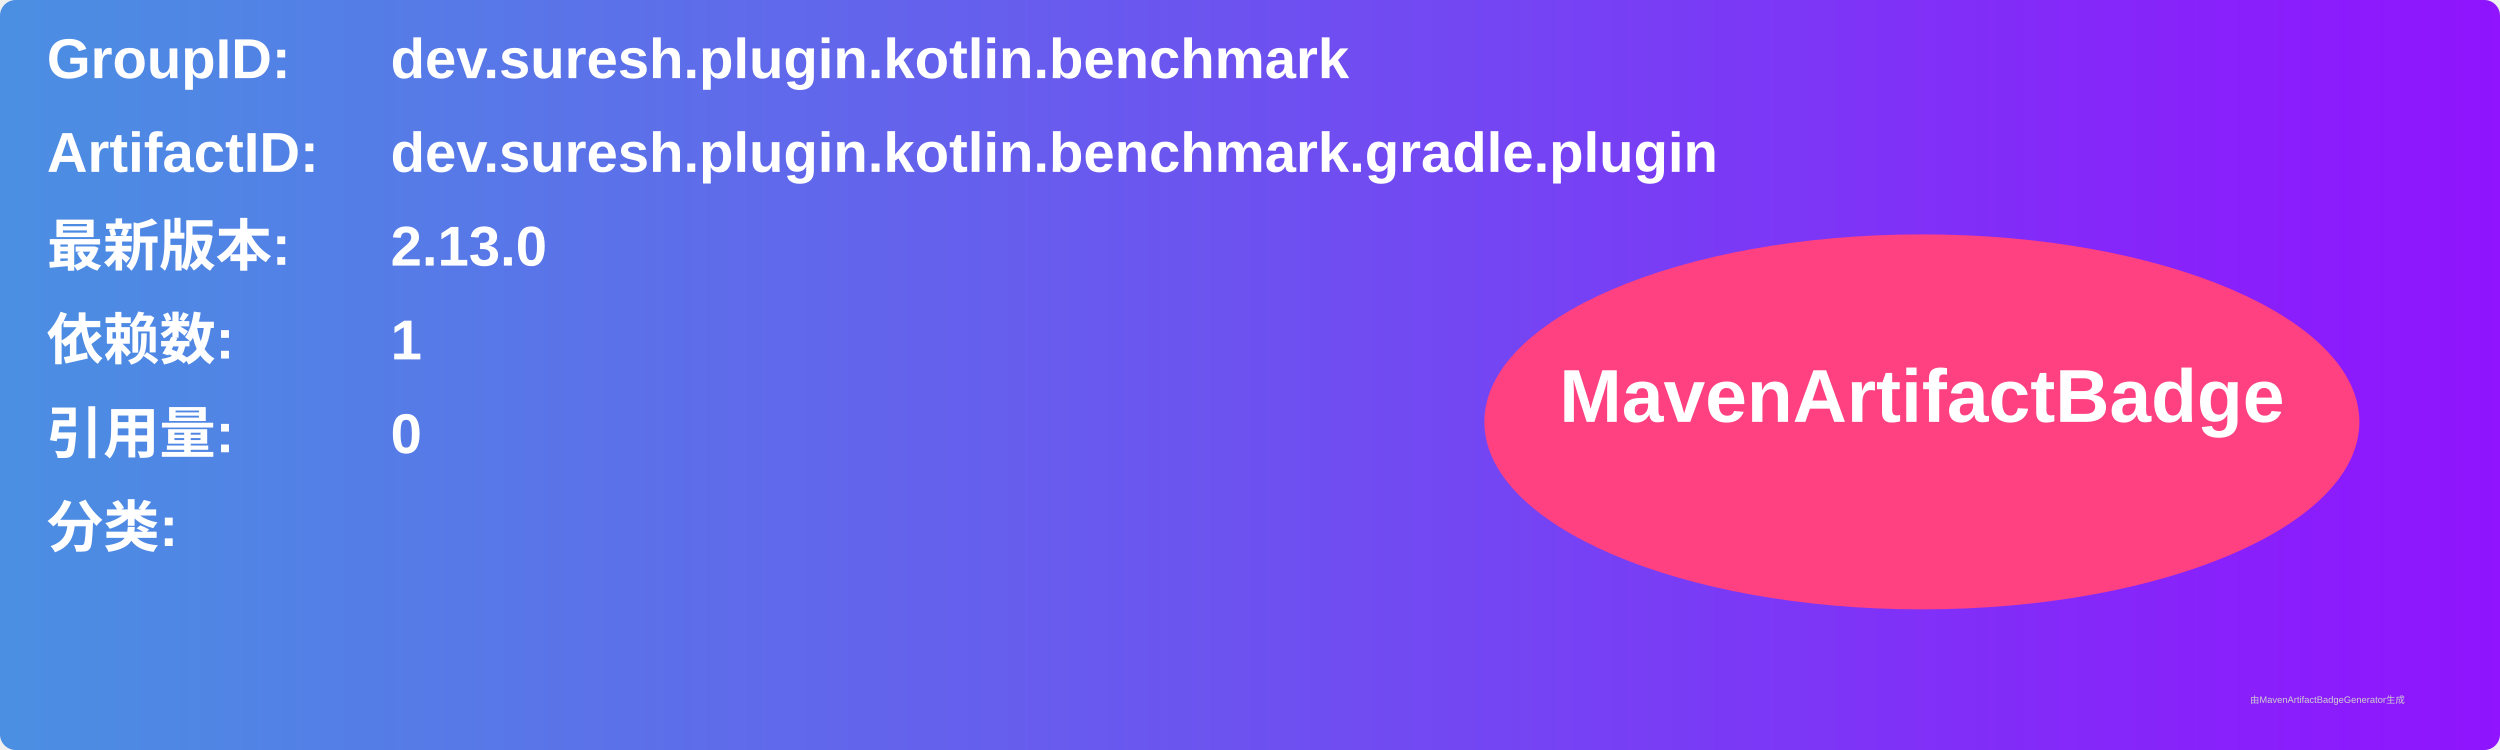
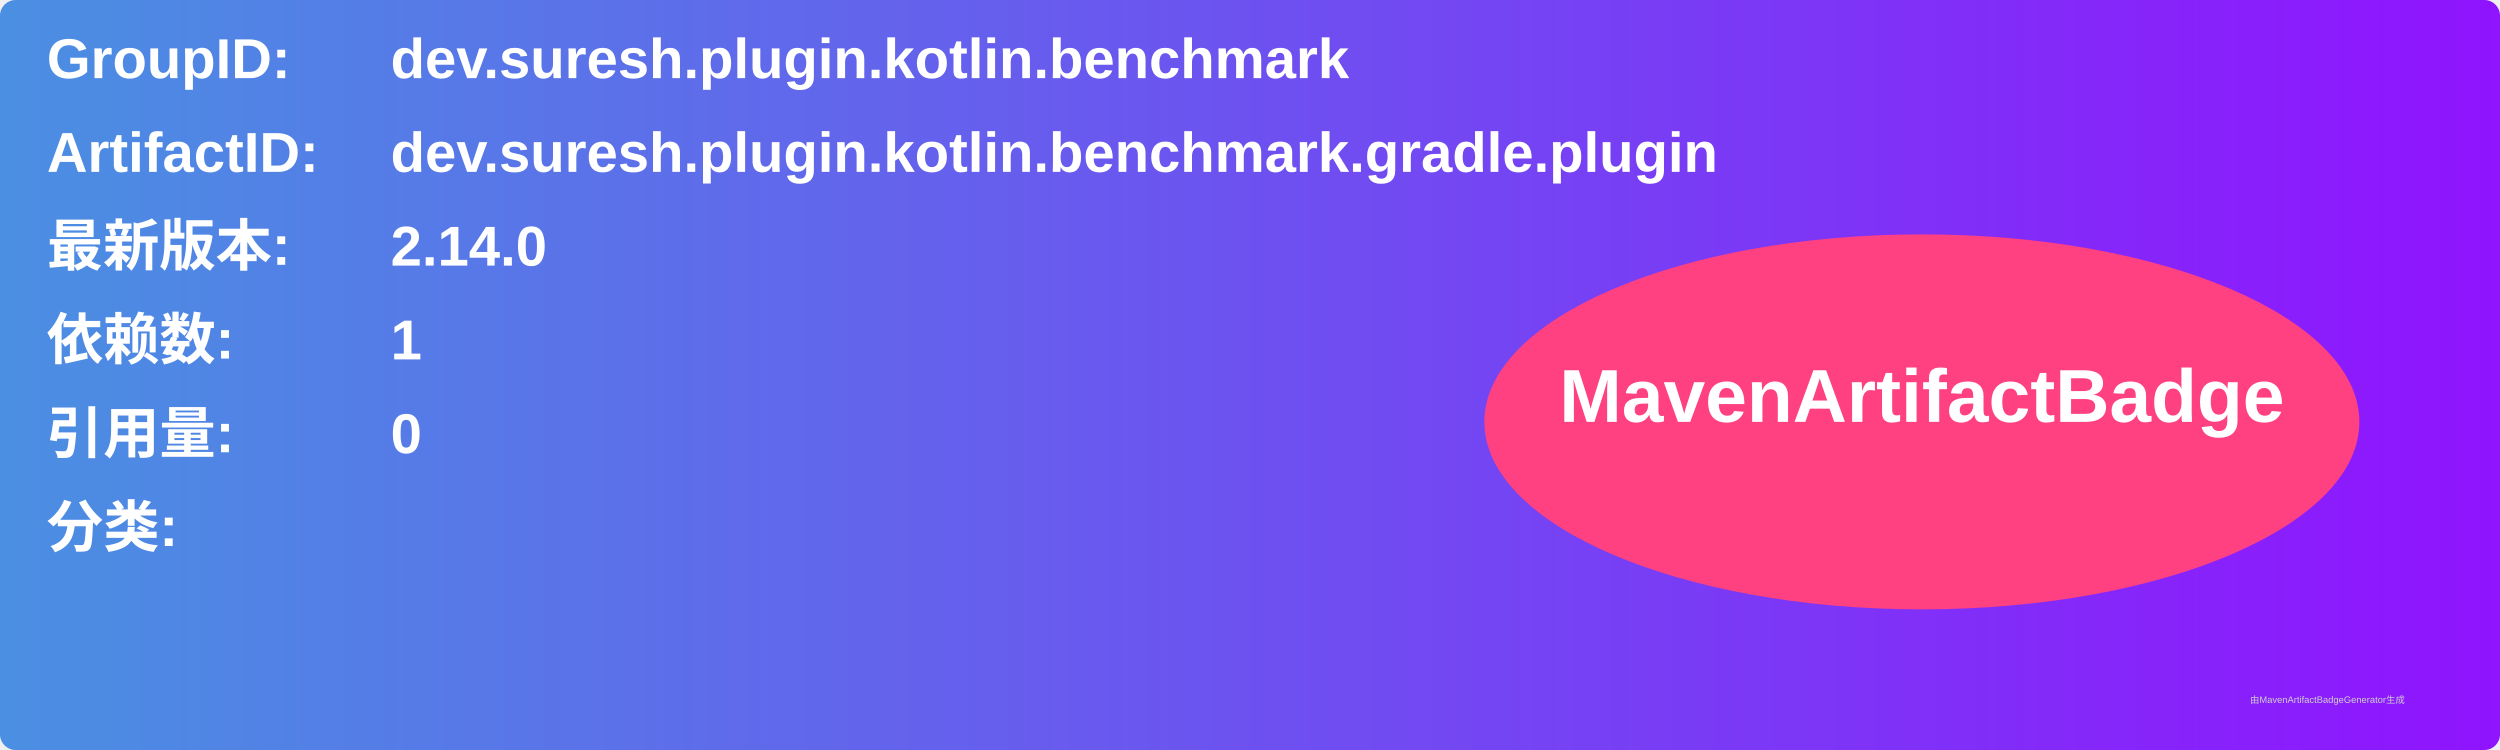
<svg xmlns="http://www.w3.org/2000/svg" width="800" height="240" viewBox="0 0 800 240">
  <linearGradient id="grad" x1="0%" y1="0%" x2="100%" y2="0%">
    <stop offset="0%" stop-color="#4a90e2" />
    <stop offset="100%" stop-color="#9013fe" />
  </linearGradient>
  <rect width="100%" height="100%" rx="5" ry="5" fill="url(#grad)" />
  <g transform="translate(15, 15)">
    <text x="0" y="10" font-family="Arial" font-size="18" fill="white" font-weight="bold" width="260">GroupID:</text>
    <text x="110" y="10" font-family="Arial" font-size="18" fill="white" font-weight="bold" width="460">dev.suresh.plugin.kotlin.benchmark</text>
    <text x="0" y="40" font-family="Arial" font-size="18" fill="white" font-weight="bold" width="260">ArtifactID:</text>
    <text x="110" y="40" font-family="Arial" font-size="18" fill="white" font-weight="bold" width="460">dev.suresh.plugin.kotlin.benchmark.gradle.plugin</text>
    <text x="0" y="70" font-family="Arial" font-size="18" fill="white" font-weight="bold">最新版本:</text>
    <text x="110" y="70" font-family="Arial" font-size="18" fill="white" font-weight="bold">
-       <tspan font-weight="bold">2.13.0</tspan>
+       <tspan font-weight="bold">2.14.0</tspan>
    </text>
    <text x="0" y="100" font-family="Arial" font-size="18" fill="white" font-weight="bold">依赖数: </text>
    <text x="110" y="100" font-family="Arial" font-size="18" fill="white">
      <tspan font-weight="bold">1</tspan>
    </text>
    <text x="0" y="130" font-family="Arial" font-size="18" fill="white" font-weight="bold">引用量: </text>
    <text x="110" y="130" font-family="Arial" font-size="18" fill="white">
      <tspan font-weight="bold">0</tspan>
    </text>
    <text x="0" y="160" font-family="Arial" font-size="18" fill="white" font-weight="bold">分类:</text>
    <text x="10" y="190" font-family="Arial" font-size="10" fill="white">
      <tspan font-weight="bold" />
    </text>
    <ellipse cx="600" cy="120" rx="140" ry="60" fill="#ff4081" />
    <text x="600" y="120" text-anchor="middle" font-family="Arial" font-size="24" fill="white" font-weight="bold">MavenArtifactBadge</text>
  </g>
  <text x="720" y="225" font-family="Arial" font-size="3" fill="#d0d0d0">由MavenArtifactBadgeGenerator生成</text>
</svg>
